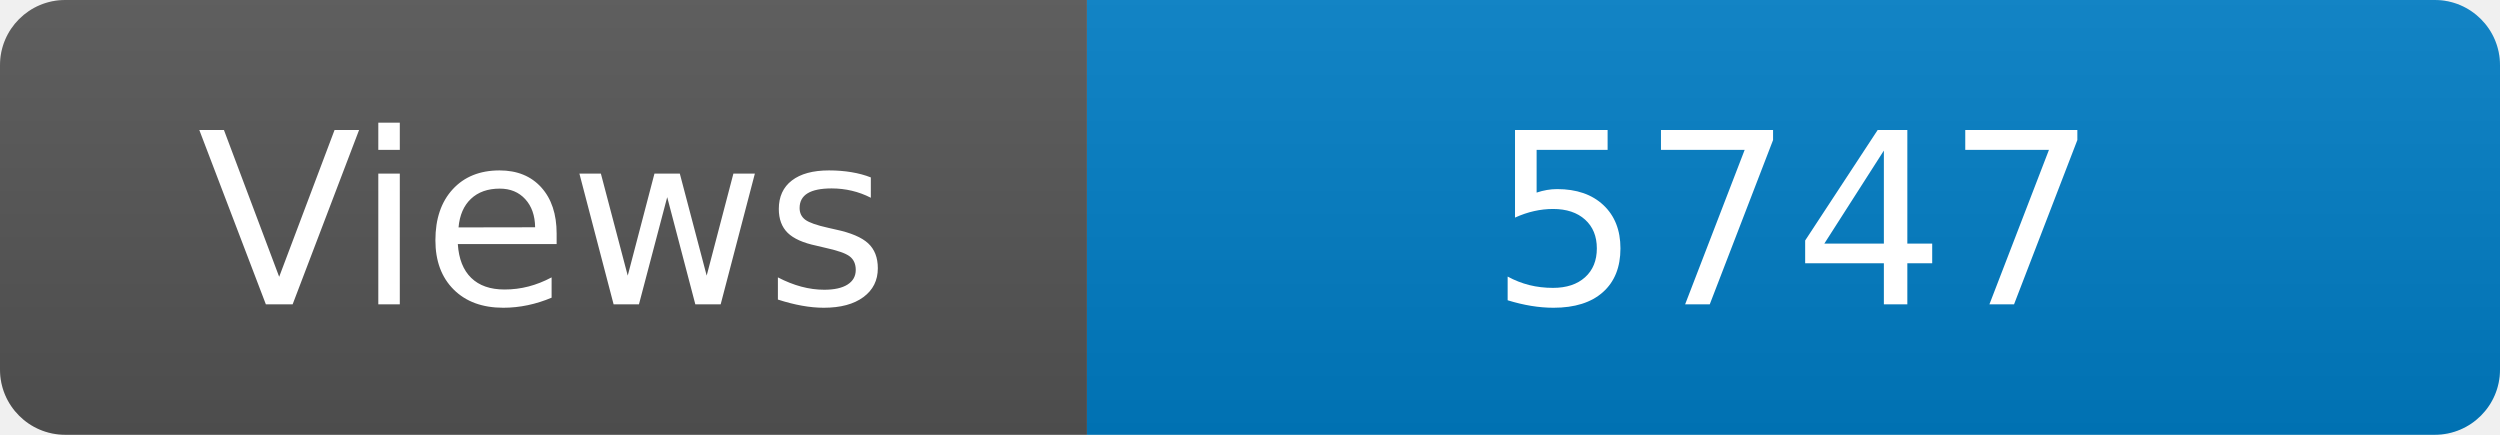
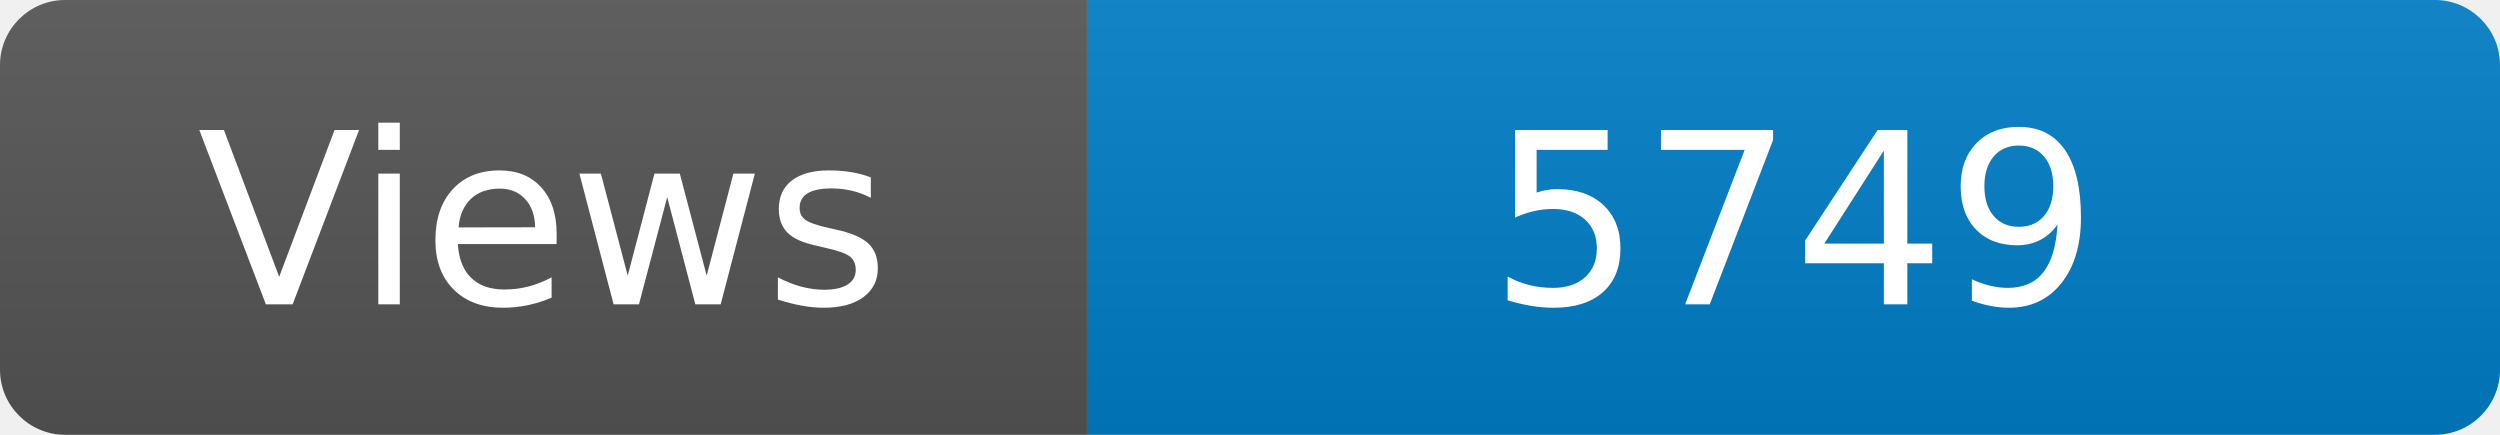
<svg xmlns="http://www.w3.org/2000/svg" width="115" height="20" role="img" aria-label="Maintained?: yes">
  <linearGradient id="s" x2="0" y2="100%">
    <stop offset="0" stop-color="#bbb" stop-opacity=".1" />
    <stop offset="1" stop-opacity=".1" />
  </linearGradient>
  <clipPath id="r">
    <rect width="115" height="20" rx="3" fill="#fff" />
  </clipPath>
  <g clip-path="url(#r)">
    <rect width="50" height="20" fill="#555" />
    <rect x="50" width="160" height="20" fill="#007ec6" />
    <rect width="115" height="20" fill="url(#s)" />
  </g>
  <g fill="#fff" text-anchor="middle" font-family="Verdana,Geneva,DejaVu Sans,sans-serif" font-size="110">
    <text x="250" y="140" transform="scale(.1)" fill="#fff">Views</text>
-     <text x="825" y="140" transform="scale(.1)" fill="#fff">5747</text>
+     <text x="825" y="140" transform="scale(.1)" fill="#fff">5749</text>
  </g>
</svg>
